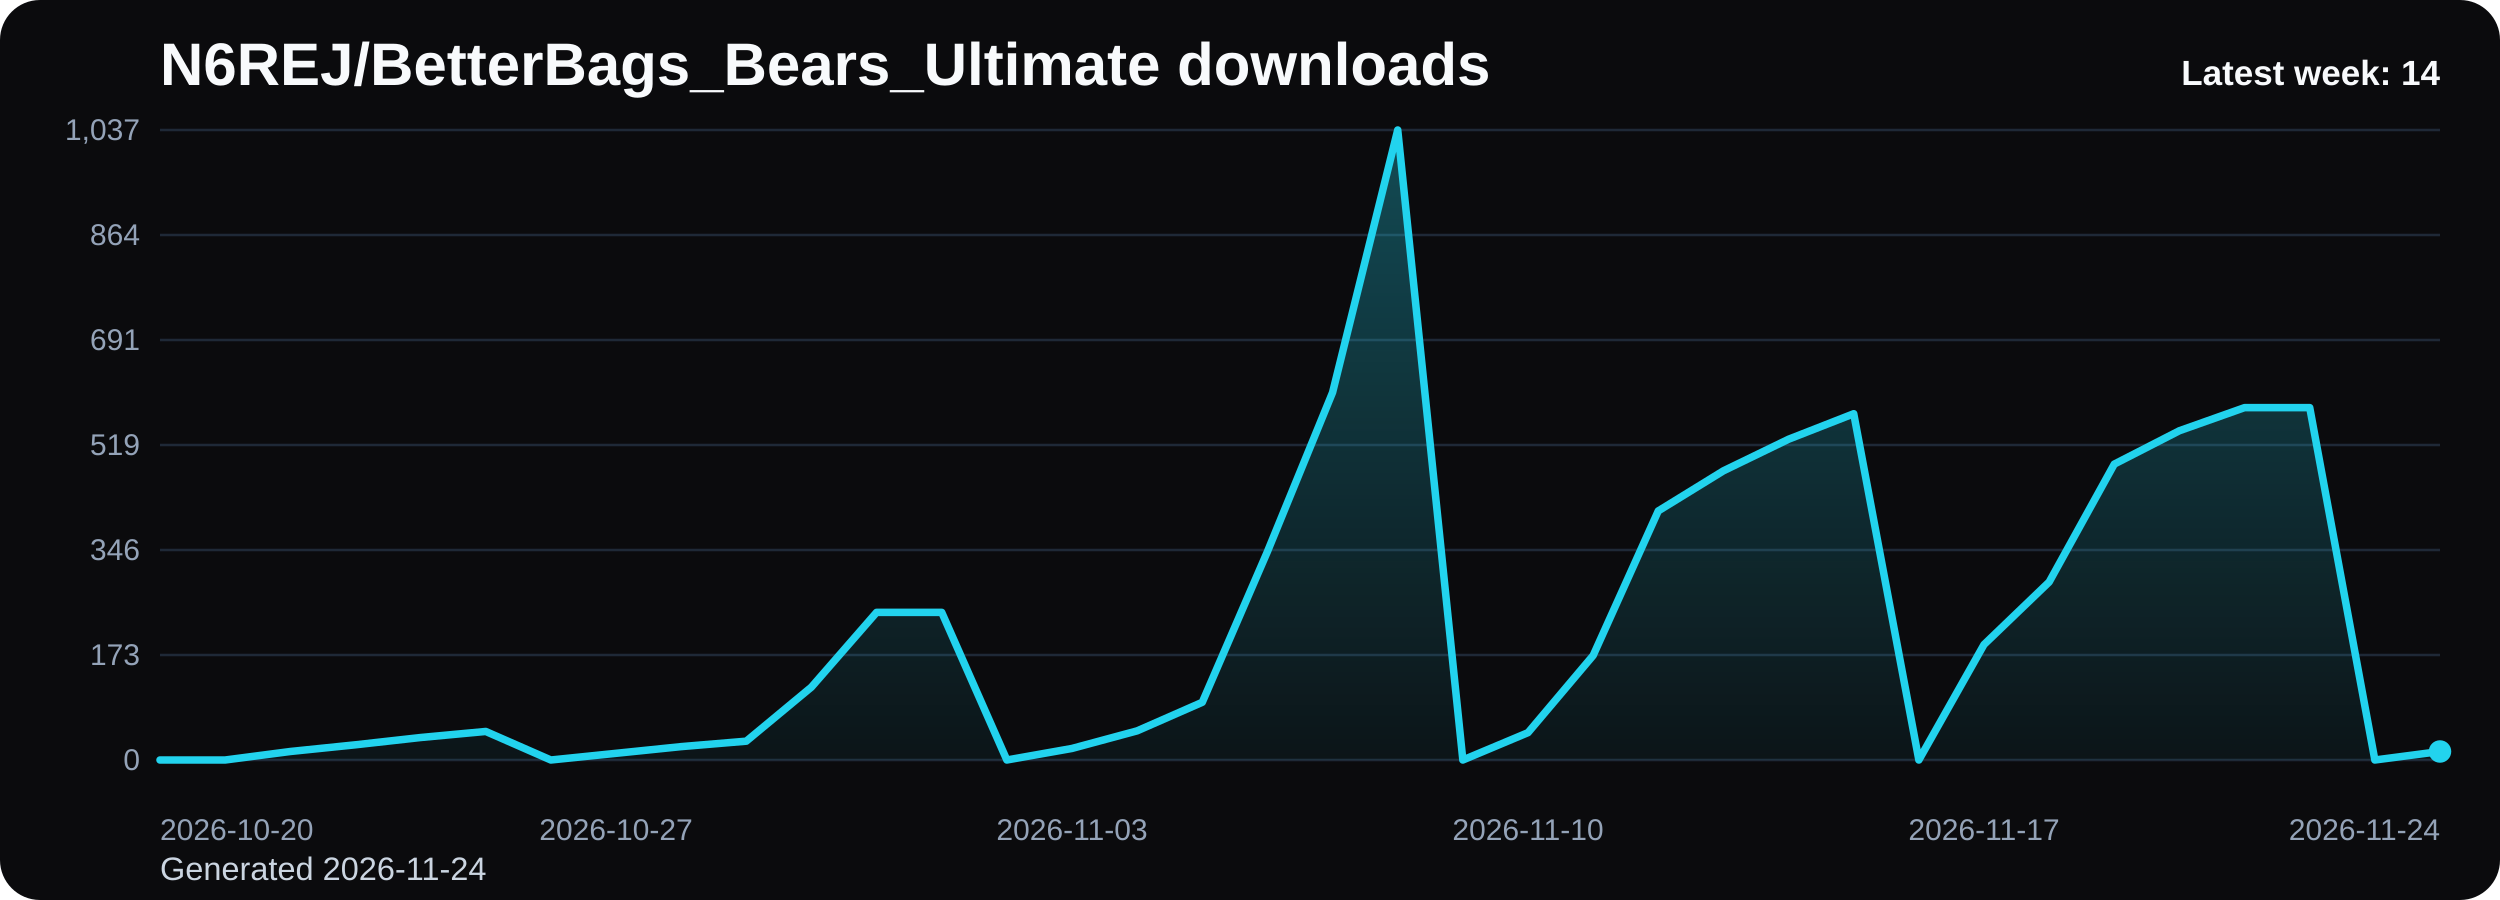
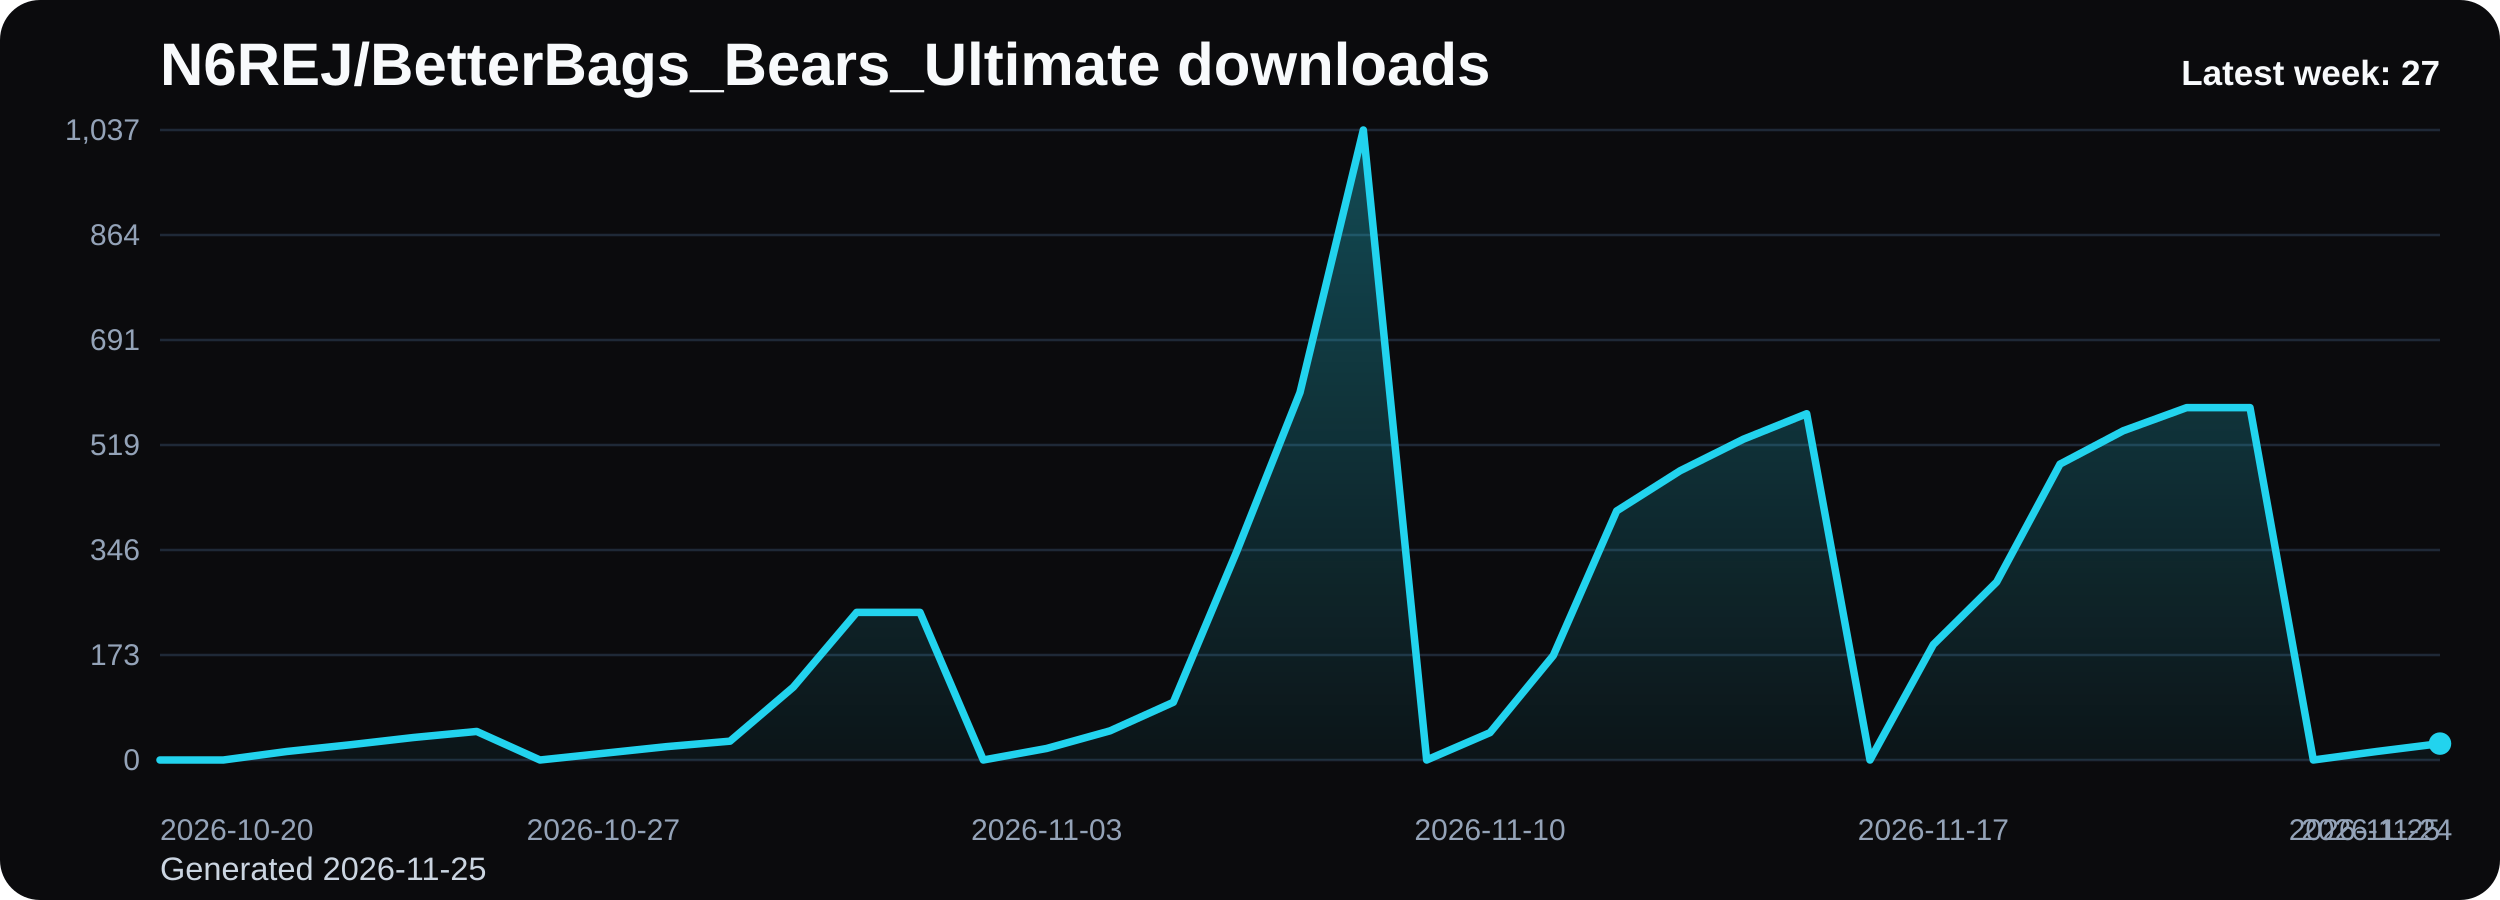
<svg xmlns="http://www.w3.org/2000/svg" viewBox="0 0 1000 360" role="img" aria-label="N6REJ/BetterBags_Bears_Ultimate downloads chart">
  <defs>
    <linearGradient id="fill-weekly-black" x1="0" y1="0" x2="0" y2="1">
      <stop offset="0%" stop-color="#22d3ee" stop-opacity="0.32" />
      <stop offset="100%" stop-color="#22d3ee" stop-opacity="0.05" />
    </linearGradient>
    <style>
      .bg { fill: #0b0b0d; }
      .title { font: 700 24px Arial, sans-serif; fill: #f8fafc; }
      .sub { font: 400 13px Arial, sans-serif; fill: #cbd5e1; }
      .grid { stroke: #1f2937; stroke-width: 1; }
      .axis { font: 400 12px Arial, sans-serif; fill: #94a3b8; }
      .line { fill: none; stroke: #22d3ee; stroke-width: 3; stroke-linecap: round; stroke-linejoin: round; }
      .dot { fill: #22d3ee; }
      .value { font: 600 11px Arial, sans-serif; fill: #cbd5e1; }
      .latest { font: 700 14px Arial, sans-serif; fill: #f8fafc; }
    </style>
  </defs>
  <rect class="bg" x="0" y="0" width="1000" height="360" rx="16" />
  <text class="title" x="64" y="34">N6REJ/BetterBags_Bears_Ultimate downloads</text>
-   <text class="sub" x="64" y="352">Generated 2026-11-24</text>
+   <text class="sub" x="64" y="352">Generated 2026-11-25</text>
  <line x1="64" y1="52.00" x2="976" y2="52.00" class="grid" />
  <text x="56" y="56.00" text-anchor="end" class="axis">1,037</text>
  <line x1="64" y1="94.00" x2="976" y2="94.00" class="grid" />
  <text x="56" y="98.00" text-anchor="end" class="axis">864</text>
  <line x1="64" y1="136.00" x2="976" y2="136.00" class="grid" />
  <text x="56" y="140.00" text-anchor="end" class="axis">691</text>
  <line x1="64" y1="178.00" x2="976" y2="178.00" class="grid" />
  <text x="56" y="182.00" text-anchor="end" class="axis">519</text>
  <line x1="64" y1="220.00" x2="976" y2="220.00" class="grid" />
  <text x="56" y="224.00" text-anchor="end" class="axis">346</text>
  <line x1="64" y1="262.00" x2="976" y2="262.00" class="grid" />
  <text x="56" y="266.00" text-anchor="end" class="axis">173</text>
  <line x1="64" y1="304.00" x2="976" y2="304.00" class="grid" />
  <text x="56" y="308.00" text-anchor="end" class="axis">0</text>
-   <path d="M 64.00 304 L 64.00 304.00 L 90.06 304.00 L 116.11 300.60 L 142.17 297.92 L 168.23 295.01 L 194.29 292.58 L 220.34 304.00 L 246.40 301.33 L 272.46 298.65 L 298.51 296.47 L 324.57 274.84 L 350.63 244.95 L 376.69 244.95 L 402.74 304.00 L 428.80 299.38 L 454.86 292.34 L 480.91 280.91 L 506.97 220.65 L 533.03 156.98 L 559.09 52.00 L 585.14 304.00 L 611.20 293.06 L 637.26 262.20 L 663.31 204.37 L 689.37 188.33 L 715.43 175.69 L 741.49 165.49 L 767.54 304.00 L 793.60 257.83 L 819.66 232.80 L 845.71 185.65 L 871.77 172.29 L 897.83 163.05 L 923.89 163.05 L 949.94 304.00 L 976.00 300.60 L 976.00 304 Z" fill="url(#fill-weekly-black)" />
-   <polyline class="line" points="64.00,304.00 90.06,304.00 116.11,300.60 142.17,297.92 168.23,295.01 194.29,292.58 220.34,304.00 246.40,301.33 272.46,298.65 298.51,296.47 324.57,274.84 350.63,244.95 376.69,244.95 402.74,304.00 428.80,299.38 454.86,292.34 480.91,280.91 506.97,220.65 533.03,156.98 559.09,52.00 585.14,304.00 611.20,293.06 637.26,262.20 663.31,204.37 689.37,188.33 715.43,175.69 741.49,165.49 767.54,304.00 793.60,257.83 819.66,232.80 845.71,185.65 871.77,172.29 897.83,163.05 923.89,163.05 949.94,304.00 976.00,300.60" />
-   <circle class="dot" cx="976.00" cy="300.60" r="4.5" />
+   <path d="M 64.00 304 L 64.00 304.00 L 89.33 304.00 L 114.67 300.60 L 140.00 297.92 L 165.33 295.01 L 190.67 292.58 L 216.00 304.00 L 241.33 301.33 L 266.67 298.65 L 292.00 296.47 L 317.33 274.84 L 342.67 244.95 L 368.00 244.95 L 393.33 304.00 L 418.67 299.38 L 444.00 292.34 L 469.33 280.91 L 494.67 220.65 L 520.00 156.98 L 545.33 52.00 L 570.67 304.00 L 596.00 293.06 L 621.33 262.20 L 646.67 204.37 L 672.00 188.33 L 697.33 175.69 L 722.67 165.49 L 748.00 304.00 L 773.33 257.83 L 798.67 232.80 L 824.00 185.65 L 849.33 172.29 L 874.67 163.05 L 900.00 163.05 L 925.33 304.00 L 950.67 300.60 L 976.00 297.44 L 976.00 304 Z" fill="url(#fill-weekly-black)" />
+   <polyline class="line" points="64.00,304.00 89.33,304.00 114.67,300.60 140.00,297.92 165.33,295.01 190.67,292.58 216.00,304.00 241.33,301.33 266.67,298.65 292.00,296.47 317.33,274.84 342.67,244.95 368.00,244.95 393.33,304.00 418.67,299.38 444.00,292.34 469.33,280.91 494.67,220.65 520.00,156.98 545.33,52.00 570.67,304.00 596.00,293.06 621.33,262.20 646.67,204.37 672.00,188.33 697.33,175.69 722.67,165.49 748.00,304.00 773.33,257.83 798.67,232.80 824.00,185.65 849.33,172.29 874.67,163.05 900.00,163.05 925.33,304.00 950.67,300.60 976.00,297.44" />
+   <circle class="dot" cx="976.00" cy="297.44" r="4.5" />
  <text class="axis" x="64.00" y="336" text-anchor="start">2026-10-20</text>
-   <text class="axis" x="246.40" y="336" text-anchor="middle">2026-10-27</text>
-   <text class="axis" x="428.80" y="336" text-anchor="middle">2026-11-03</text>
-   <text class="axis" x="611.20" y="336" text-anchor="middle">2026-11-10</text>
-   <text class="axis" x="793.60" y="336" text-anchor="middle">2026-11-17</text>
-   <text class="axis" x="976.00" y="336" text-anchor="end">2026-11-24</text>
-   <text class="latest" x="976" y="34" text-anchor="end">Latest week: 14</text>
+   <text class="axis" x="241.33" y="336" text-anchor="middle">2026-10-27</text>
+   <text class="axis" x="418.67" y="336" text-anchor="middle">2026-11-03</text>
+   <text class="axis" x="596.00" y="336" text-anchor="middle">2026-11-10</text>
+   <text class="axis" x="773.33" y="336" text-anchor="middle">2026-11-17</text>
+   <text class="axis" x="950.67" y="336" text-anchor="middle">2026-11-24</text>
+   <text class="axis" x="976.00" y="336" text-anchor="end">2026-11-25</text>
+   <text class="latest" x="976" y="34" text-anchor="end">Latest week: 27</text>
</svg>
